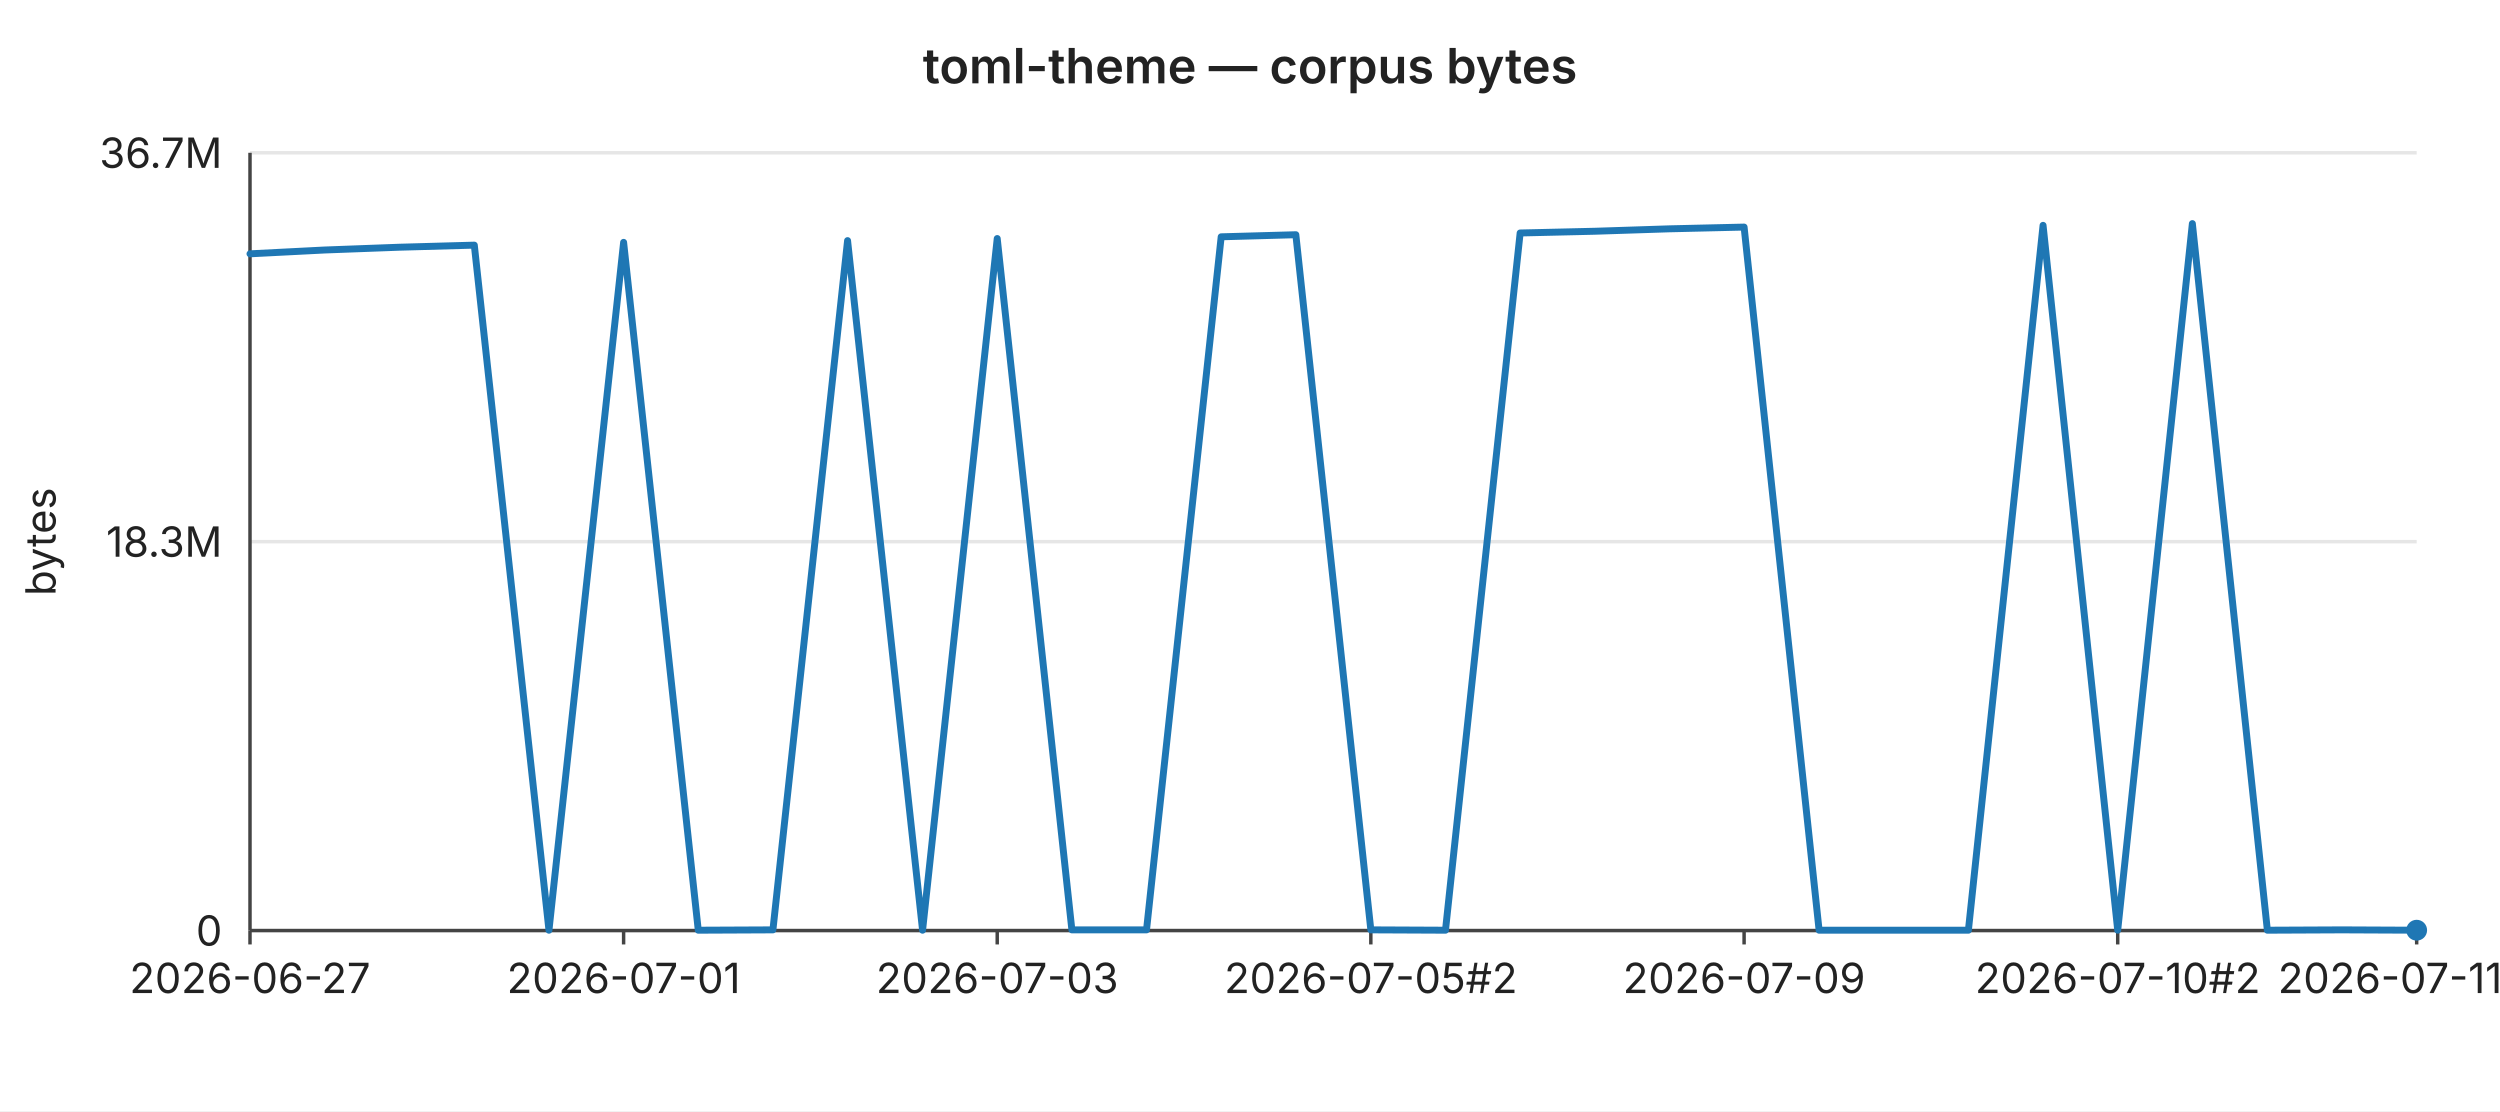
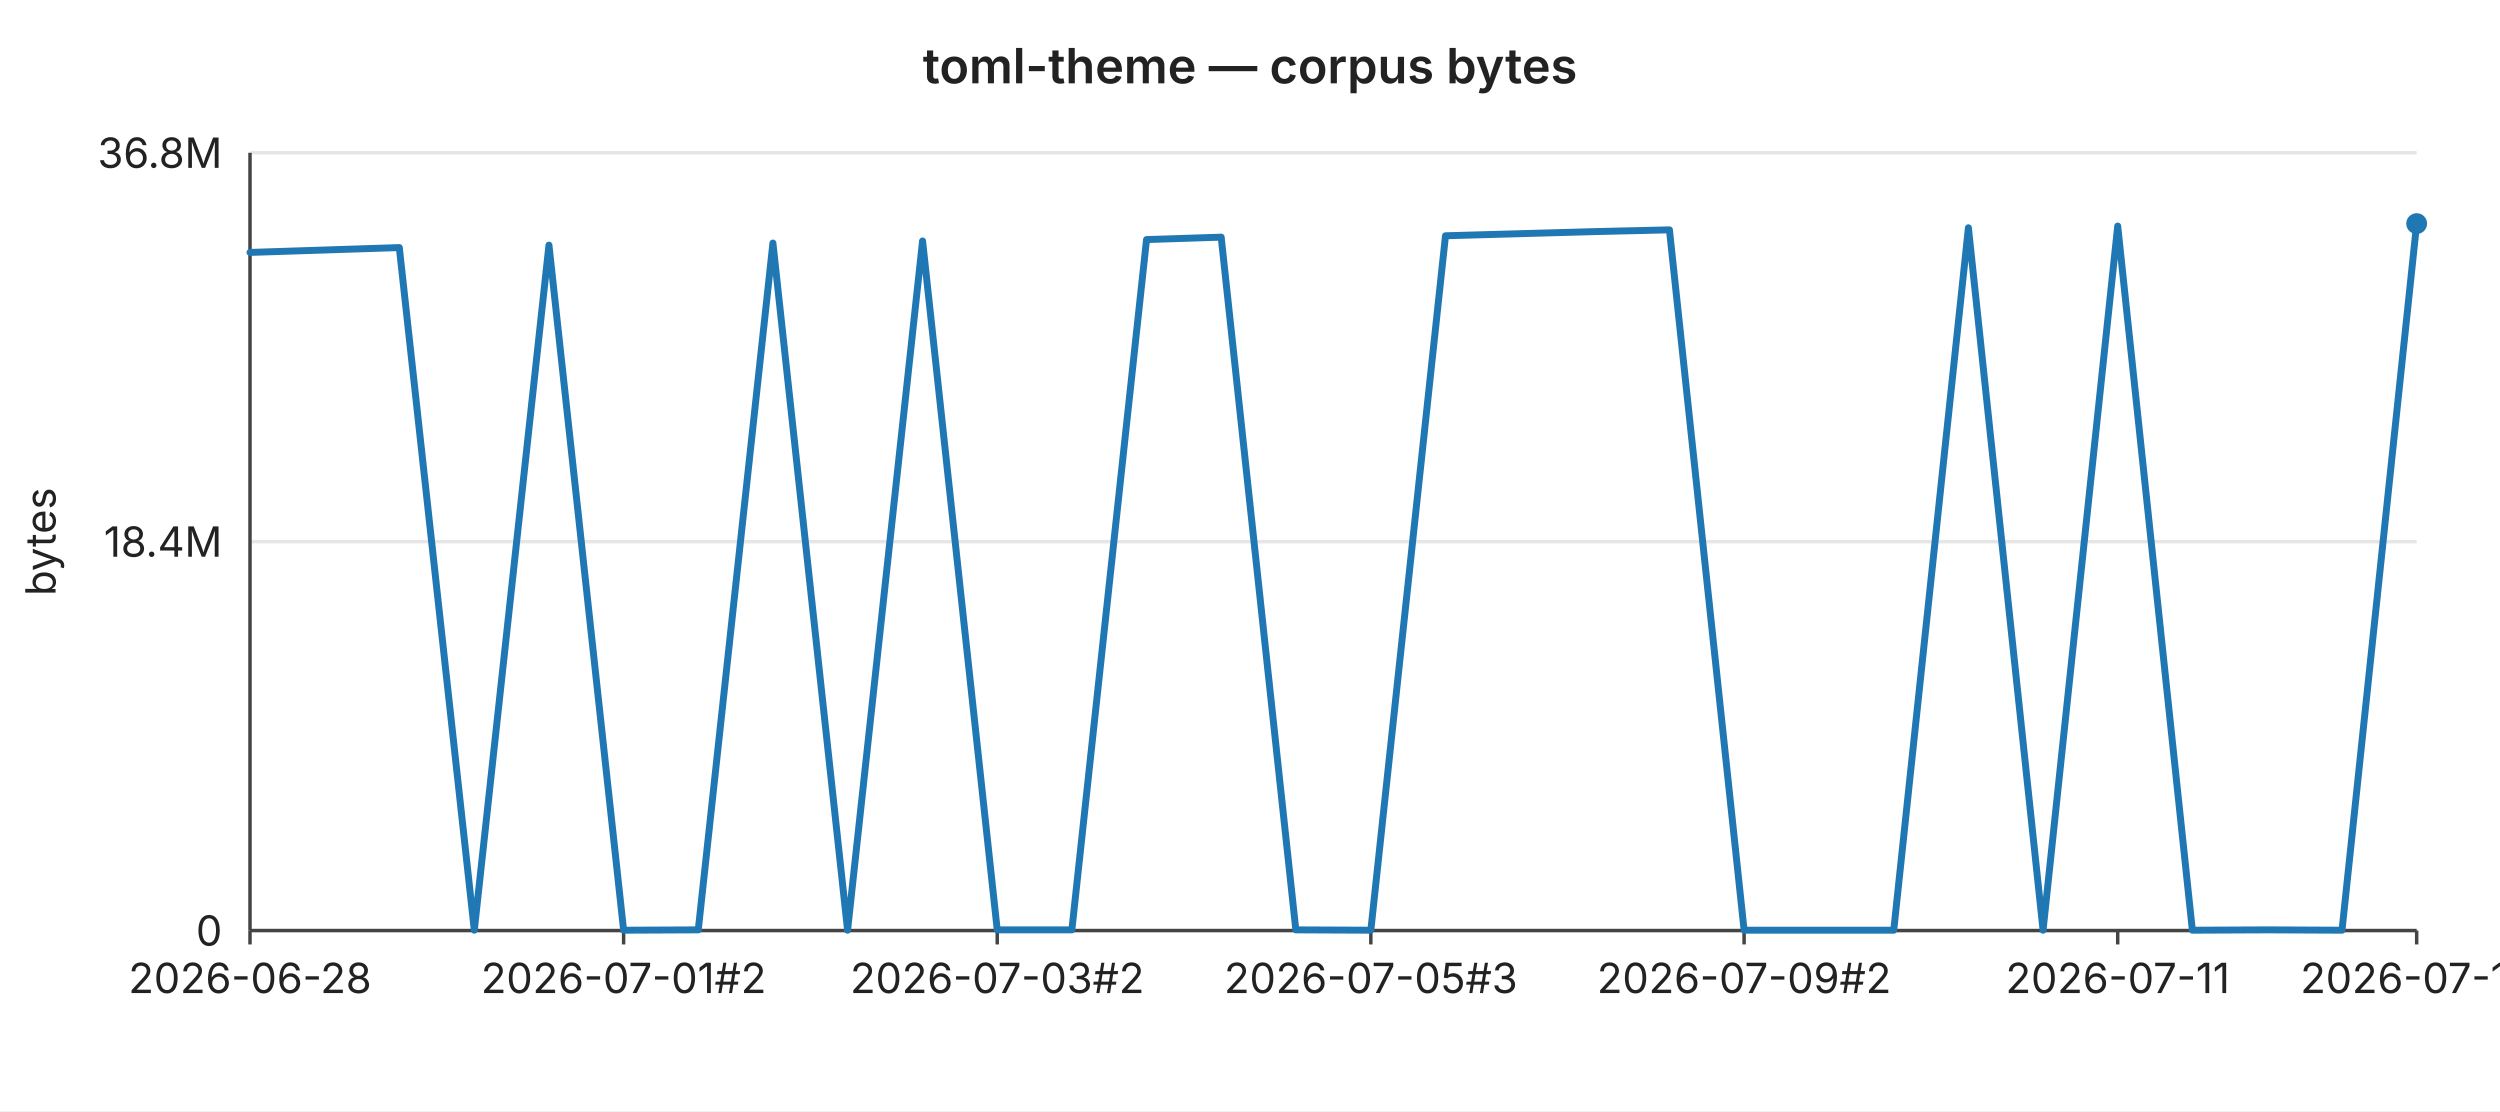
<svg xmlns="http://www.w3.org/2000/svg" width="720" height="320" viewBox="0 0 720 320" font-family="-apple-system,BlinkMacSystemFont,Segoe UI,sans-serif" font-size="12">
  <rect width="720" height="320" fill="#ffffff" />
  <text x="360" y="24" text-anchor="middle" font-size="14" font-weight="600" fill="#222">toml-theme — corpus bytes</text>
  <line x1="72" y1="44.0" x2="696" y2="44.0" stroke="#e6e6e6" stroke-width="1" />
-   <text x="64" y="44.0" text-anchor="end" dominant-baseline="middle" fill="#222">36.7M</text>
+   <text x="64" y="44.0" text-anchor="end" dominant-baseline="middle" fill="#222">36.8M</text>
  <line x1="72" y1="156.0" x2="696" y2="156.0" stroke="#e6e6e6" stroke-width="1" />
-   <text x="64" y="156.0" text-anchor="end" dominant-baseline="middle" fill="#222">18.3M</text>
+   <text x="64" y="156.0" text-anchor="end" dominant-baseline="middle" fill="#222">18.4M</text>
  <line x1="72" y1="268.0" x2="696" y2="268.0" stroke="#e6e6e6" stroke-width="1" />
  <text x="64" y="268.0" text-anchor="end" dominant-baseline="middle" fill="#222">0</text>
  <text x="16" y="156" text-anchor="middle" fill="#222" transform="rotate(-90 16 156)">bytes</text>
  <line x1="72" y1="44" x2="72" y2="268" stroke="#444" stroke-width="1" />
  <line x1="72" y1="268" x2="696" y2="268" stroke="#444" stroke-width="1" />
  <line x1="72.0" y1="268" x2="72.0" y2="272" stroke="#444" stroke-width="1" />
-   <text x="72.0" y="286" text-anchor="middle" fill="#222">2026-06-27</text>
+   <text x="72.0" y="286" text-anchor="middle" fill="#222">2026-06-28</text>
  <line x1="179.6" y1="268" x2="179.6" y2="272" stroke="#444" stroke-width="1" />
-   <text x="179.6" y="286" text-anchor="middle" fill="#222">2026-07-01</text>
+   <text x="179.6" y="286" text-anchor="middle" fill="#222">2026-07-01#2</text>
  <line x1="287.2" y1="268" x2="287.2" y2="272" stroke="#444" stroke-width="1" />
-   <text x="287.2" y="286" text-anchor="middle" fill="#222">2026-07-03</text>
+   <text x="287.2" y="286" text-anchor="middle" fill="#222">2026-07-03#2</text>
  <line x1="394.8" y1="268" x2="394.8" y2="272" stroke="#444" stroke-width="1" />
-   <text x="394.8" y="286" text-anchor="middle" fill="#222">2026-07-05#2</text>
+   <text x="394.8" y="286" text-anchor="middle" fill="#222">2026-07-05#3</text>
  <line x1="502.3" y1="268" x2="502.3" y2="272" stroke="#444" stroke-width="1" />
-   <text x="502.3" y="286" text-anchor="middle" fill="#222">2026-07-09</text>
+   <text x="502.3" y="286" text-anchor="middle" fill="#222">2026-07-09#2</text>
  <line x1="609.9" y1="268" x2="609.9" y2="272" stroke="#444" stroke-width="1" />
-   <text x="609.9" y="286" text-anchor="middle" fill="#222">2026-07-10#2</text>
+   <text x="609.9" y="286" text-anchor="middle" fill="#222">2026-07-11</text>
  <line x1="696.0" y1="268" x2="696.0" y2="272" stroke="#444" stroke-width="1" />
-   <text x="696.0" y="286" text-anchor="middle" fill="#222">2026-07-11#4</text>
-   <polyline fill="none" stroke="#1f77b4" stroke-width="2" stroke-linejoin="round" stroke-linecap="round" points="72.0,73.1 93.5,72.0 115.0,71.2 136.6,70.6 158.1,267.9 179.6,69.8 201.1,267.9 222.6,267.8 244.1,69.3 265.7,267.9 287.2,68.7 308.7,267.8 330.2,267.8 351.7,68.2 373.2,67.6 394.8,267.8 416.3,267.9 437.8,67.1 459.3,66.6 480.8,65.9 502.3,65.4 523.9,267.9 545.4,267.9 566.9,267.9 588.4,64.9 609.9,267.9 631.4,64.4 653.0,267.9 674.5,267.8 696.0,267.9" />
-   <circle cx="696.0" cy="267.9" r="3" fill="#1f77b4" />
+   <text x="696.0" y="286" text-anchor="middle" fill="#222">2026-07-12</text>
+   <polyline fill="none" stroke="#1f77b4" stroke-width="2" stroke-linejoin="round" stroke-linecap="round" points="72.0,72.7 93.5,72.0 115.0,71.3 136.6,267.9 158.1,70.6 179.6,267.9 201.1,267.8 222.6,70.0 244.1,267.9 265.7,69.4 287.2,267.8 308.7,267.8 330.2,69.0 351.7,68.3 373.2,267.8 394.8,267.9 416.3,67.9 437.8,67.3 459.3,66.7 480.8,66.2 502.3,267.9 523.9,267.9 545.4,267.9 566.9,65.6 588.4,267.9 609.9,65.1 631.4,267.9 653.0,267.8 674.5,267.9 696.0,64.4" />
+   <circle cx="696.0" cy="64.4" r="3" fill="#1f77b4" />
</svg>
